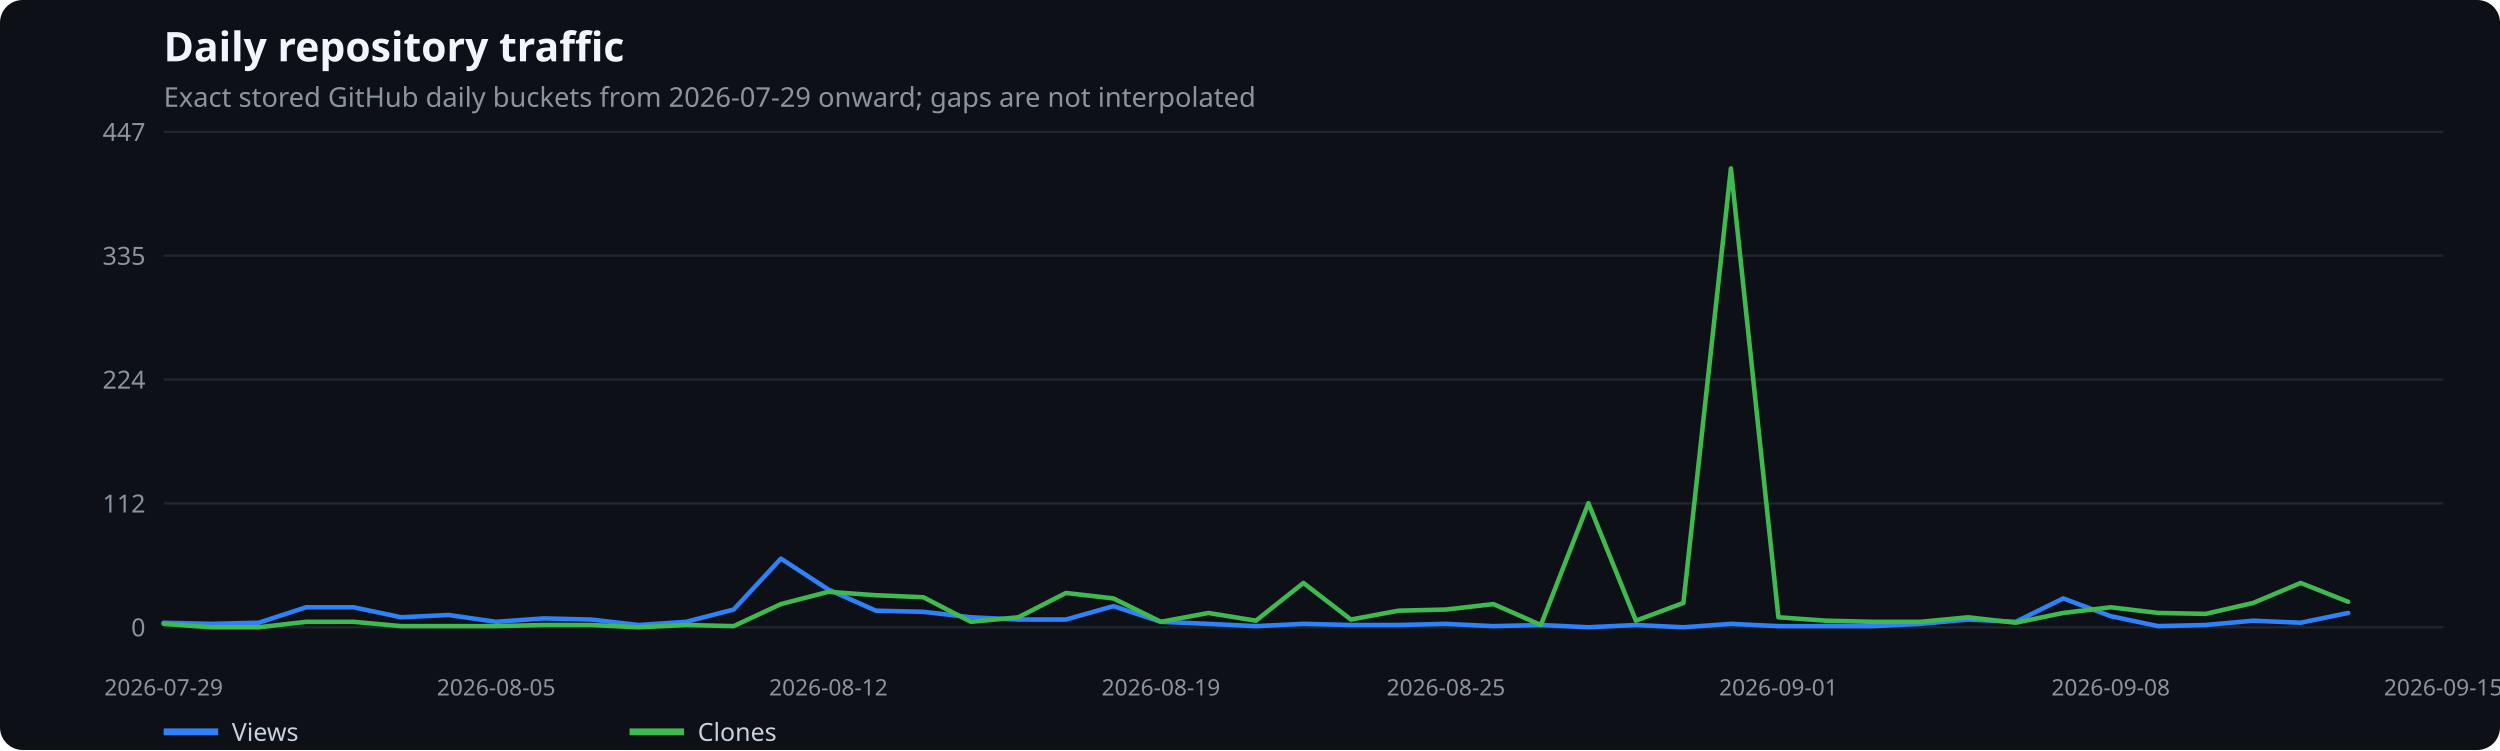
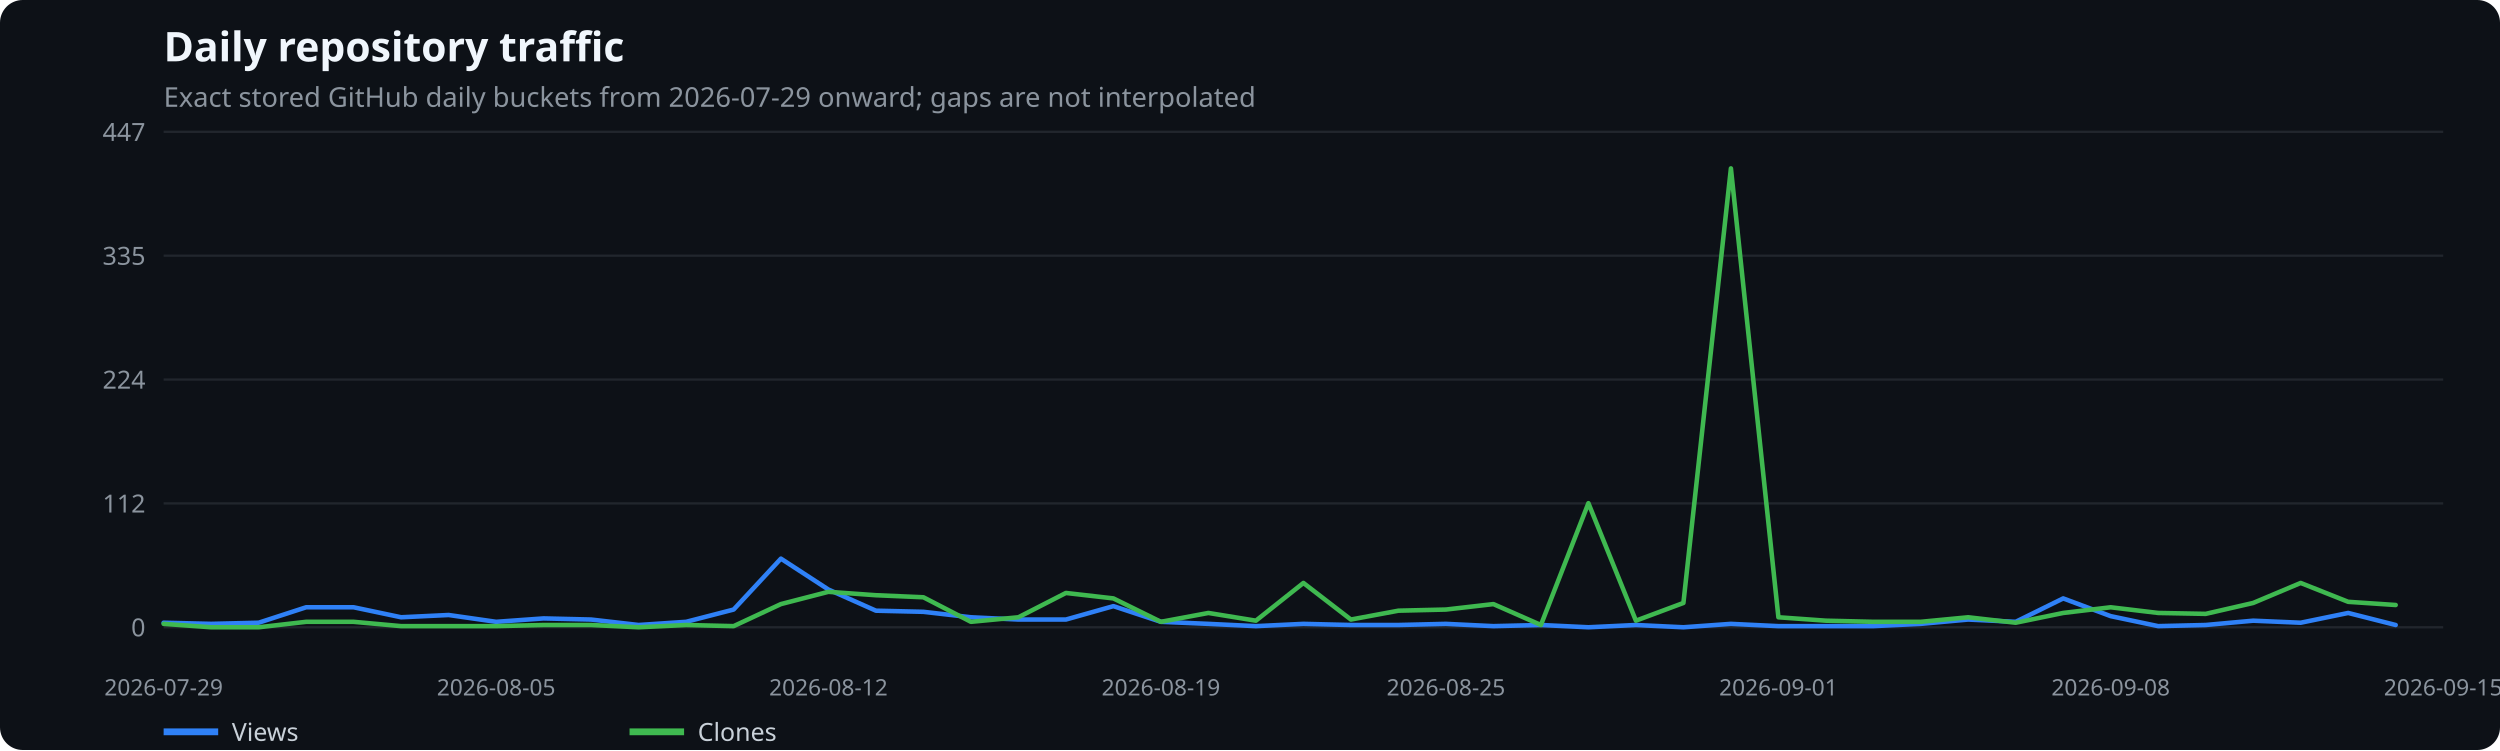
<svg xmlns="http://www.w3.org/2000/svg" width="1100" height="330" viewBox="0 0 1100 330" role="img" aria-label="Daily repository traffic">
  <rect width="100%" height="100%" fill="#0d1117" rx="10" />
  <text x="72" y="27" fill="#f0f6fc" font-family="system-ui,sans-serif" font-size="18" font-weight="600">Daily repository traffic</text>
  <text x="72" y="47" fill="#8b949e" font-family="system-ui,sans-serif" font-size="12">Exact stored GitHub daily buckets from 2026-07-29 onward; gaps are not interpolated</text>
  <line x1="72" x2="1075" y1="276.0" y2="276.0" stroke="#21262d" />
  <text x="64" y="280.0" text-anchor="end" fill="#8b949e" font-family="system-ui,sans-serif" font-size="11">0</text>
  <line x1="72" x2="1075" y1="221.5" y2="221.5" stroke="#21262d" />
  <text x="64" y="225.5" text-anchor="end" fill="#8b949e" font-family="system-ui,sans-serif" font-size="11">112</text>
  <line x1="72" x2="1075" y1="167.0" y2="167.0" stroke="#21262d" />
  <text x="64" y="171.0" text-anchor="end" fill="#8b949e" font-family="system-ui,sans-serif" font-size="11">224</text>
  <line x1="72" x2="1075" y1="112.5" y2="112.5" stroke="#21262d" />
  <text x="64" y="116.5" text-anchor="end" fill="#8b949e" font-family="system-ui,sans-serif" font-size="11">335</text>
  <line x1="72" x2="1075" y1="58.0" y2="58.0" stroke="#21262d" />
  <text x="64" y="62.0" text-anchor="end" fill="#8b949e" font-family="system-ui,sans-serif" font-size="11">447</text>
  <text x="72.0" y="306" text-anchor="middle" fill="#8b949e" font-family="system-ui,sans-serif" font-size="10">2026-07-29</text>
  <text x="218.3" y="306" text-anchor="middle" fill="#8b949e" font-family="system-ui,sans-serif" font-size="10">2026-08-05</text>
  <text x="364.5" y="306" text-anchor="middle" fill="#8b949e" font-family="system-ui,sans-serif" font-size="10">2026-08-12</text>
  <text x="510.8" y="306" text-anchor="middle" fill="#8b949e" font-family="system-ui,sans-serif" font-size="10">2026-08-19</text>
  <text x="636.2" y="306" text-anchor="middle" fill="#8b949e" font-family="system-ui,sans-serif" font-size="10">2026-08-25</text>
  <text x="782.5" y="306" text-anchor="middle" fill="#8b949e" font-family="system-ui,sans-serif" font-size="10">2026-09-01</text>
  <text x="928.7" y="306" text-anchor="middle" fill="#8b949e" font-family="system-ui,sans-serif" font-size="10">2026-09-08</text>
  <text x="1075.0" y="306" text-anchor="middle" fill="#8b949e" font-family="system-ui,sans-serif" font-size="10">2026-09-15</text>
-   <polyline points="72.0,274.0 92.9,274.5 113.8,274.0 134.7,267.2 155.6,267.2 176.5,271.6 197.4,270.6 218.3,273.6 239.2,272.1 260.1,272.6 281.0,275.0 301.9,273.6 322.8,268.2 343.6,245.8 364.5,259.4 385.4,268.7 406.3,269.2 427.2,271.6 448.1,272.6 469.0,272.6 489.9,266.7 510.8,273.6 531.7,274.5 552.6,275.5 573.5,274.5 594.4,275.0 615.3,275.0 636.2,274.5 657.1,275.5 678.0,275.0 698.9,276.0 719.8,275.0 740.7,276.0 761.6,274.5 782.5,275.5 803.4,275.5 824.2,275.5 845.1,274.5 866.0,272.6 886.9,273.6 907.8,263.3 928.7,271.1 949.6,275.5 970.5,275.0 991.4,273.1 1012.3,274.0 1033.2,269.7" fill="none" stroke="#2f81f7" stroke-width="2" stroke-linecap="round" stroke-linejoin="round" />
+   <polyline points="72.0,274.0 92.9,274.5 113.8,274.0 134.7,267.2 155.6,267.2 176.5,271.6 197.4,270.6 218.3,273.6 239.2,272.1 260.1,272.6 281.0,275.0 301.9,273.6 322.8,268.2 343.6,245.8 364.5,259.4 385.4,268.7 406.3,269.2 427.2,271.6 448.1,272.6 469.0,272.6 489.9,266.7 510.8,273.6 531.7,274.5 552.6,275.5 573.5,274.5 594.4,275.0 615.3,275.0 636.2,274.5 657.1,275.5 678.0,275.0 698.9,276.0 719.8,275.0 740.7,276.0 761.6,274.5 782.5,275.5 803.4,275.5 824.2,275.5 845.1,274.5 866.0,272.6 886.9,273.6 907.8,263.3 928.7,271.1 949.6,275.5 970.5,275.0 991.4,273.1 1012.3,274.0 1033.2,269.7 1054.1,275.0" fill="none" stroke="#2f81f7" stroke-width="2" stroke-linecap="round" stroke-linejoin="round" />
  <line x1="72" x2="96" y1="322" y2="322" stroke="#2f81f7" stroke-width="3" />
  <text x="102" y="326" fill="#c9d1d9" font-family="system-ui,sans-serif" font-size="11">Views</text>
-   <polyline points="72.0,274.5 92.9,276.0 113.8,276.0 134.7,273.6 155.6,273.6 176.5,275.5 197.4,275.5 218.3,275.5 239.2,275.0 260.1,275.0 281.0,276.0 301.9,275.0 322.8,275.5 343.6,265.8 364.5,260.4 385.4,261.9 406.3,262.8 427.2,273.6 448.1,271.6 469.0,260.9 489.9,263.3 510.8,273.6 531.7,269.7 552.6,273.1 573.5,256.5 594.4,272.6 615.3,268.7 636.2,268.2 657.1,265.8 678.0,275.0 698.9,221.4 719.8,273.1 740.7,265.3 761.6,74.1 782.5,271.6 803.4,273.1 824.2,273.6 845.1,273.6 866.0,271.6 886.9,274.0 907.8,269.7 928.7,267.2 949.6,269.7 970.5,270.1 991.4,265.3 1012.3,256.5 1033.2,264.8" fill="none" stroke="#3fb950" stroke-width="2" stroke-linecap="round" stroke-linejoin="round" />
+   <polyline points="72.0,274.5 92.9,276.0 113.8,276.0 134.7,273.6 155.6,273.6 176.5,275.5 197.4,275.5 218.3,275.5 239.2,275.0 260.1,275.0 281.0,276.0 301.9,275.0 322.8,275.5 343.6,265.8 364.5,260.4 385.4,261.9 406.3,262.8 427.2,273.6 448.1,271.6 469.0,260.9 489.9,263.3 510.8,273.6 531.7,269.7 552.6,273.1 573.5,256.5 594.4,272.6 615.3,268.7 636.2,268.2 657.1,265.8 678.0,275.0 698.9,221.4 719.8,273.1 740.7,265.3 761.6,74.1 782.5,271.6 803.4,273.1 824.2,273.6 845.1,273.6 866.0,271.6 886.9,274.0 907.8,269.7 928.7,267.2 949.6,269.7 970.5,270.1 991.4,265.3 1012.3,256.5 1033.2,264.8 1054.1,266.2" fill="none" stroke="#3fb950" stroke-width="2" stroke-linecap="round" stroke-linejoin="round" />
  <line x1="277" x2="301" y1="322" y2="322" stroke="#3fb950" stroke-width="3" />
  <text x="307" y="326" fill="#c9d1d9" font-family="system-ui,sans-serif" font-size="11">Clones</text>
</svg>
